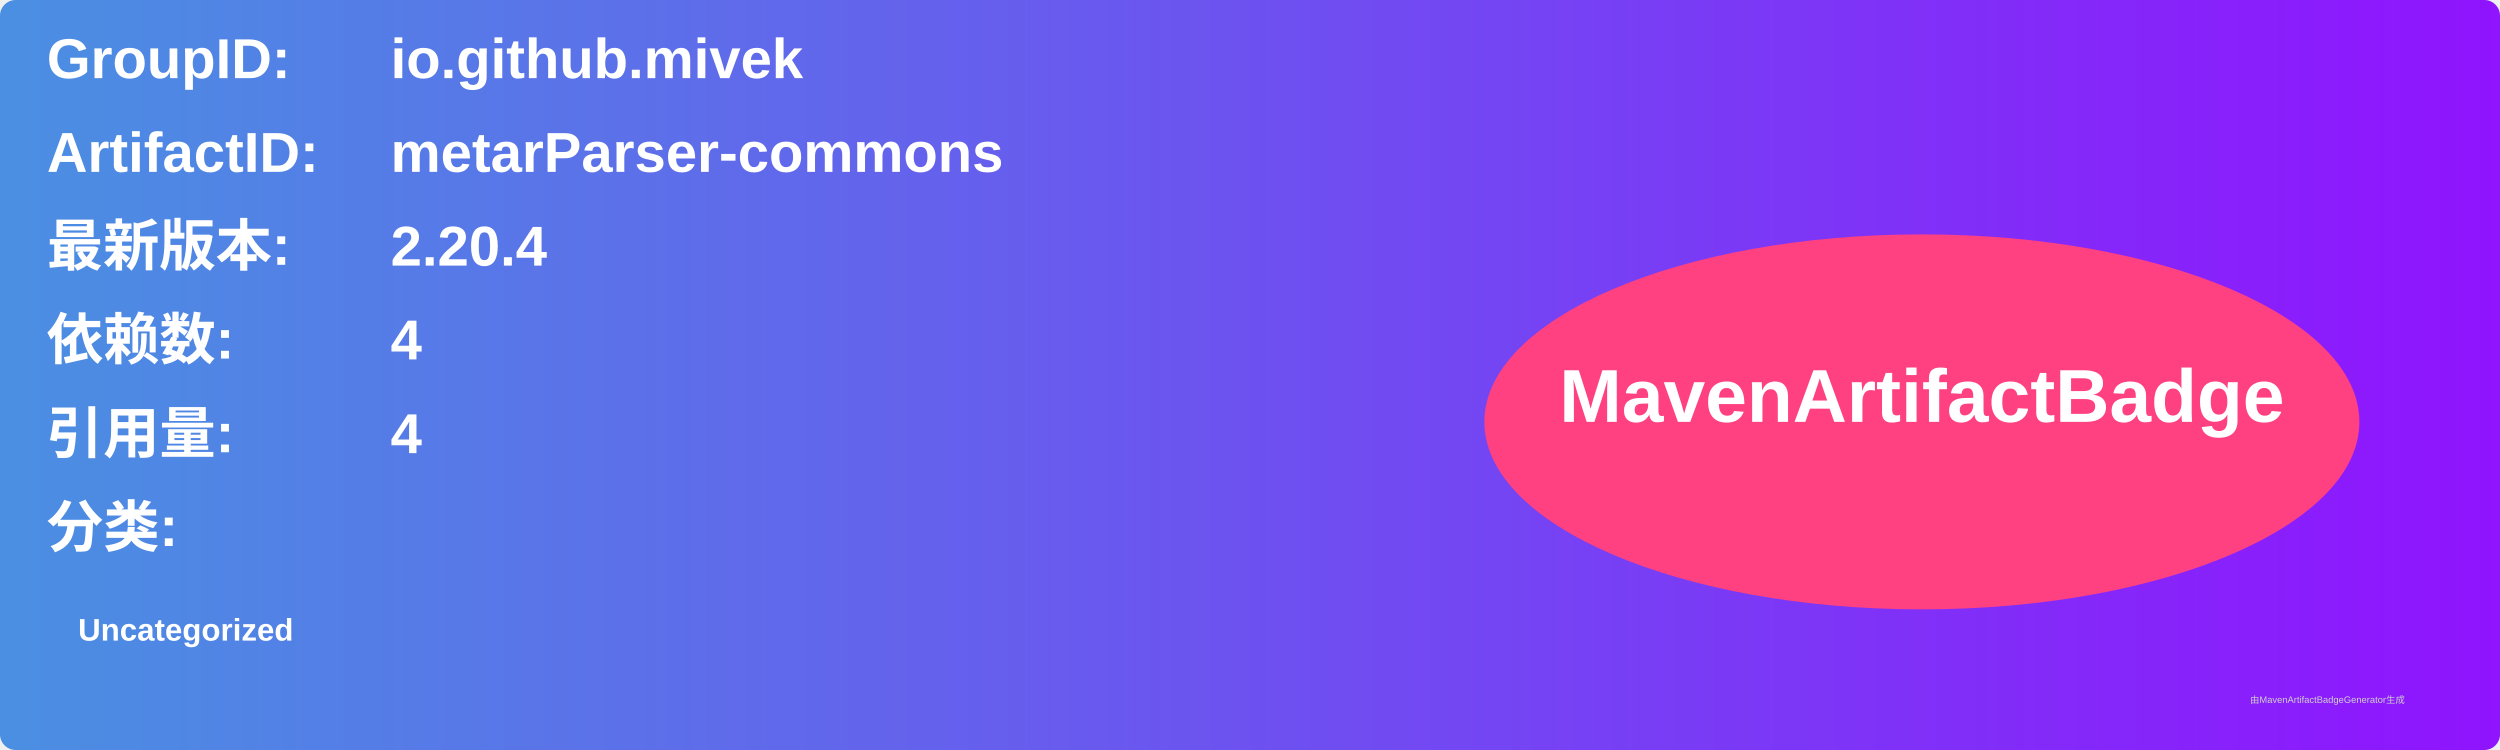
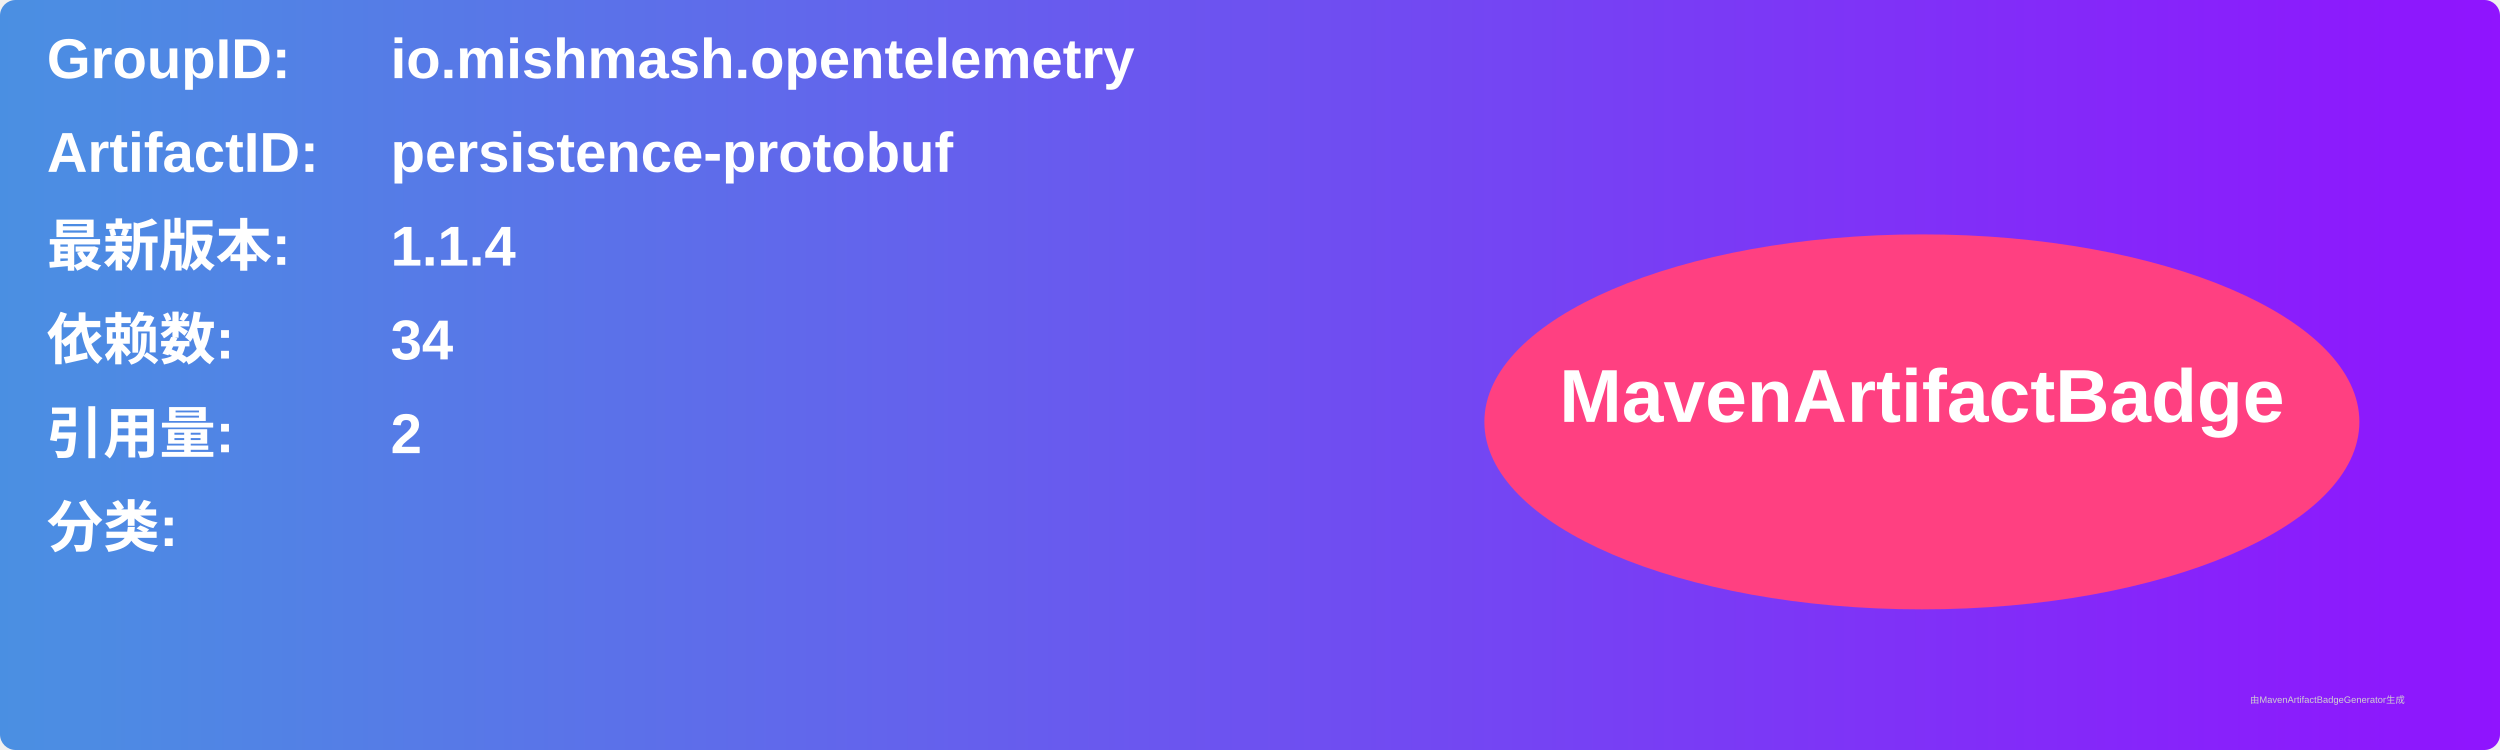
<svg xmlns="http://www.w3.org/2000/svg" width="800" height="240" viewBox="0 0 800 240">
  <linearGradient id="grad" x1="0%" y1="0%" x2="100%" y2="0%">
    <stop offset="0%" stop-color="#4a90e2" />
    <stop offset="100%" stop-color="#9013fe" />
  </linearGradient>
  <rect width="100%" height="100%" rx="5" ry="5" fill="url(#grad)" />
  <g transform="translate(15, 15)">
    <text x="0" y="10" font-family="Arial" font-size="18" fill="white" font-weight="bold" width="260">GroupID:</text>
-     <text x="110" y="10" font-family="Arial" font-size="18" fill="white" font-weight="bold" width="460">io.github.mivek</text>
+     <text x="110" y="10" font-family="Arial" font-size="18" fill="white" font-weight="bold" width="460">io.mishmash.opentelemetry</text>
    <text x="0" y="40" font-family="Arial" font-size="18" fill="white" font-weight="bold" width="260">ArtifactID:</text>
-     <text x="110" y="40" font-family="Arial" font-size="18" fill="white" font-weight="bold" width="460">metarParser-commons</text>
+     <text x="110" y="40" font-family="Arial" font-size="18" fill="white" font-weight="bold" width="460">persistence-protobuf</text>
    <text x="0" y="70" font-family="Arial" font-size="18" fill="white" font-weight="bold">最新版本:</text>
    <text x="110" y="70" font-family="Arial" font-size="18" fill="white" font-weight="bold">
-       <tspan font-weight="bold">2.20.4</tspan>
+       <tspan font-weight="bold">1.1.4</tspan>
    </text>
    <text x="0" y="100" font-family="Arial" font-size="18" fill="white" font-weight="bold">依赖数: </text>
    <text x="110" y="100" font-family="Arial" font-size="18" fill="white">
-       <tspan font-weight="bold">4</tspan>
+       <tspan font-weight="bold">34</tspan>
    </text>
    <text x="0" y="130" font-family="Arial" font-size="18" fill="white" font-weight="bold">引用量: </text>
    <text x="110" y="130" font-family="Arial" font-size="18" fill="white">
-       <tspan font-weight="bold">4</tspan>
+       <tspan font-weight="bold">2</tspan>
    </text>
    <text x="0" y="160" font-family="Arial" font-size="18" fill="white" font-weight="bold">分类:</text>
    <text x="10" y="190" font-family="Arial" font-size="10" fill="white">
-       <tspan font-weight="bold">Uncategorized</tspan>
+       <tspan font-weight="bold" />
    </text>
    <ellipse cx="600" cy="120" rx="140" ry="60" fill="#ff4081" />
    <text x="600" y="120" text-anchor="middle" font-family="Arial" font-size="24" fill="white" font-weight="bold">MavenArtifactBadge</text>
  </g>
  <text x="720" y="225" font-family="Arial" font-size="3" fill="#d0d0d0">由MavenArtifactBadgeGenerator生成</text>
</svg>
